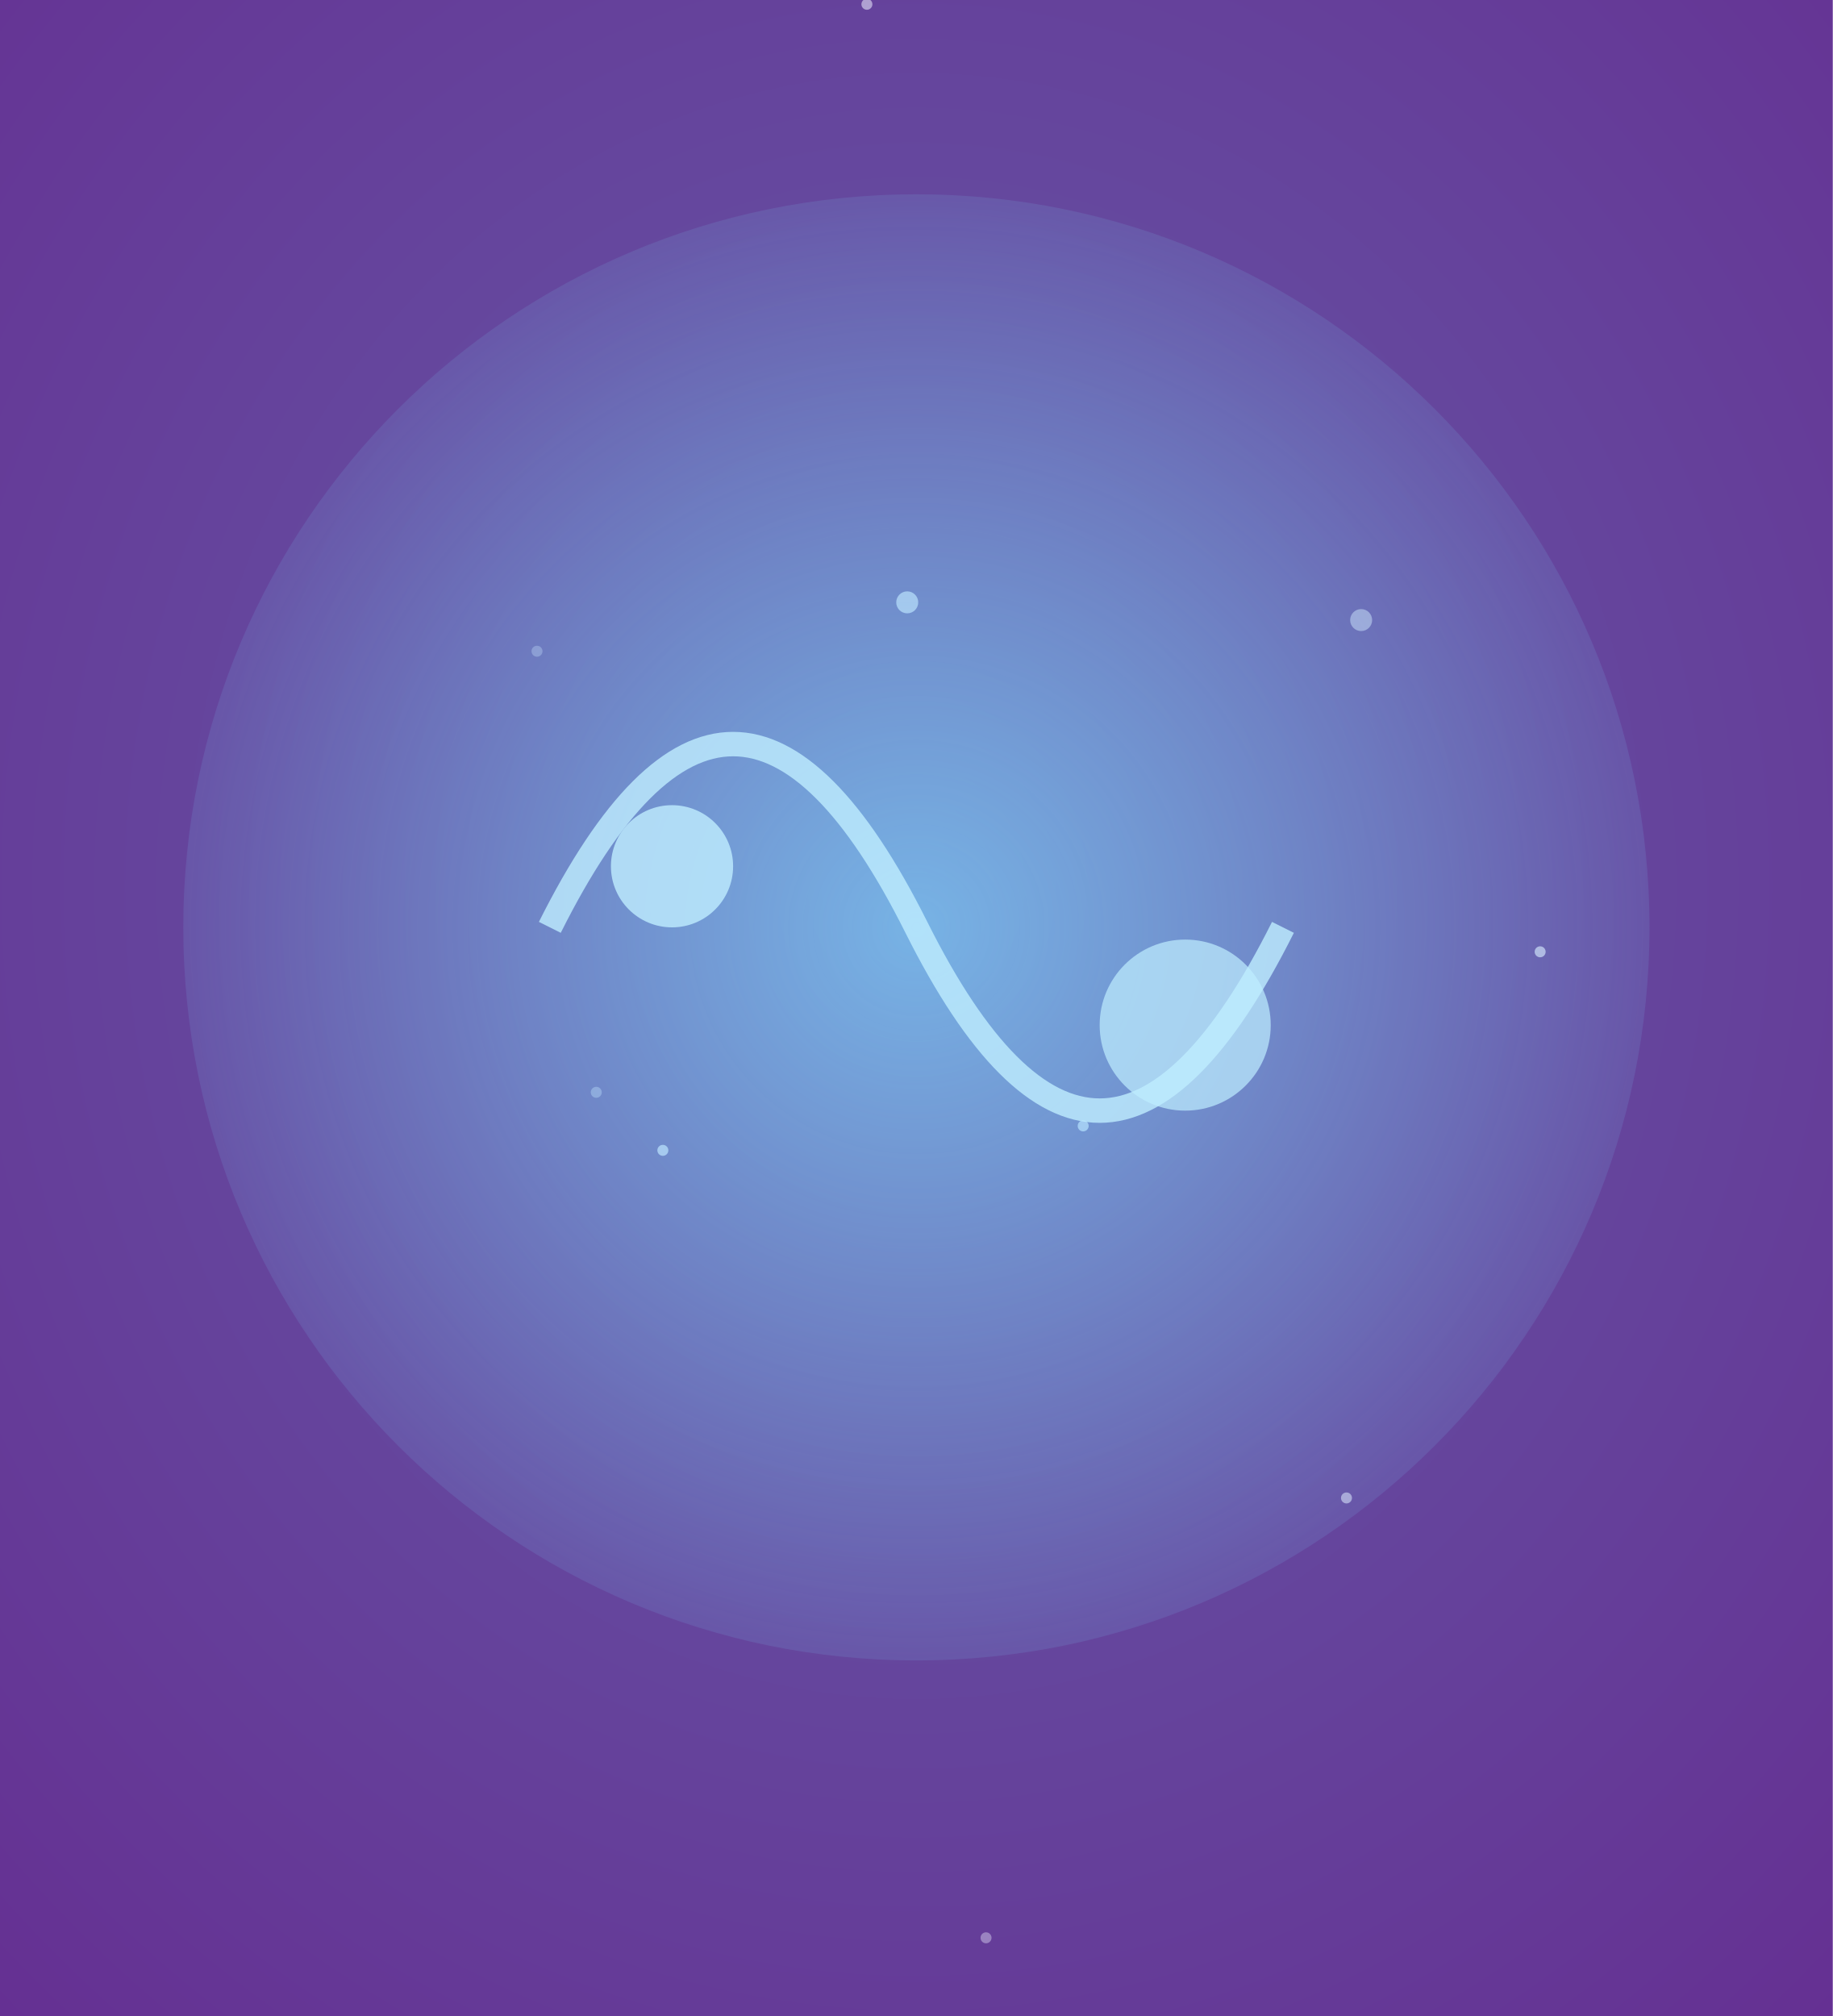
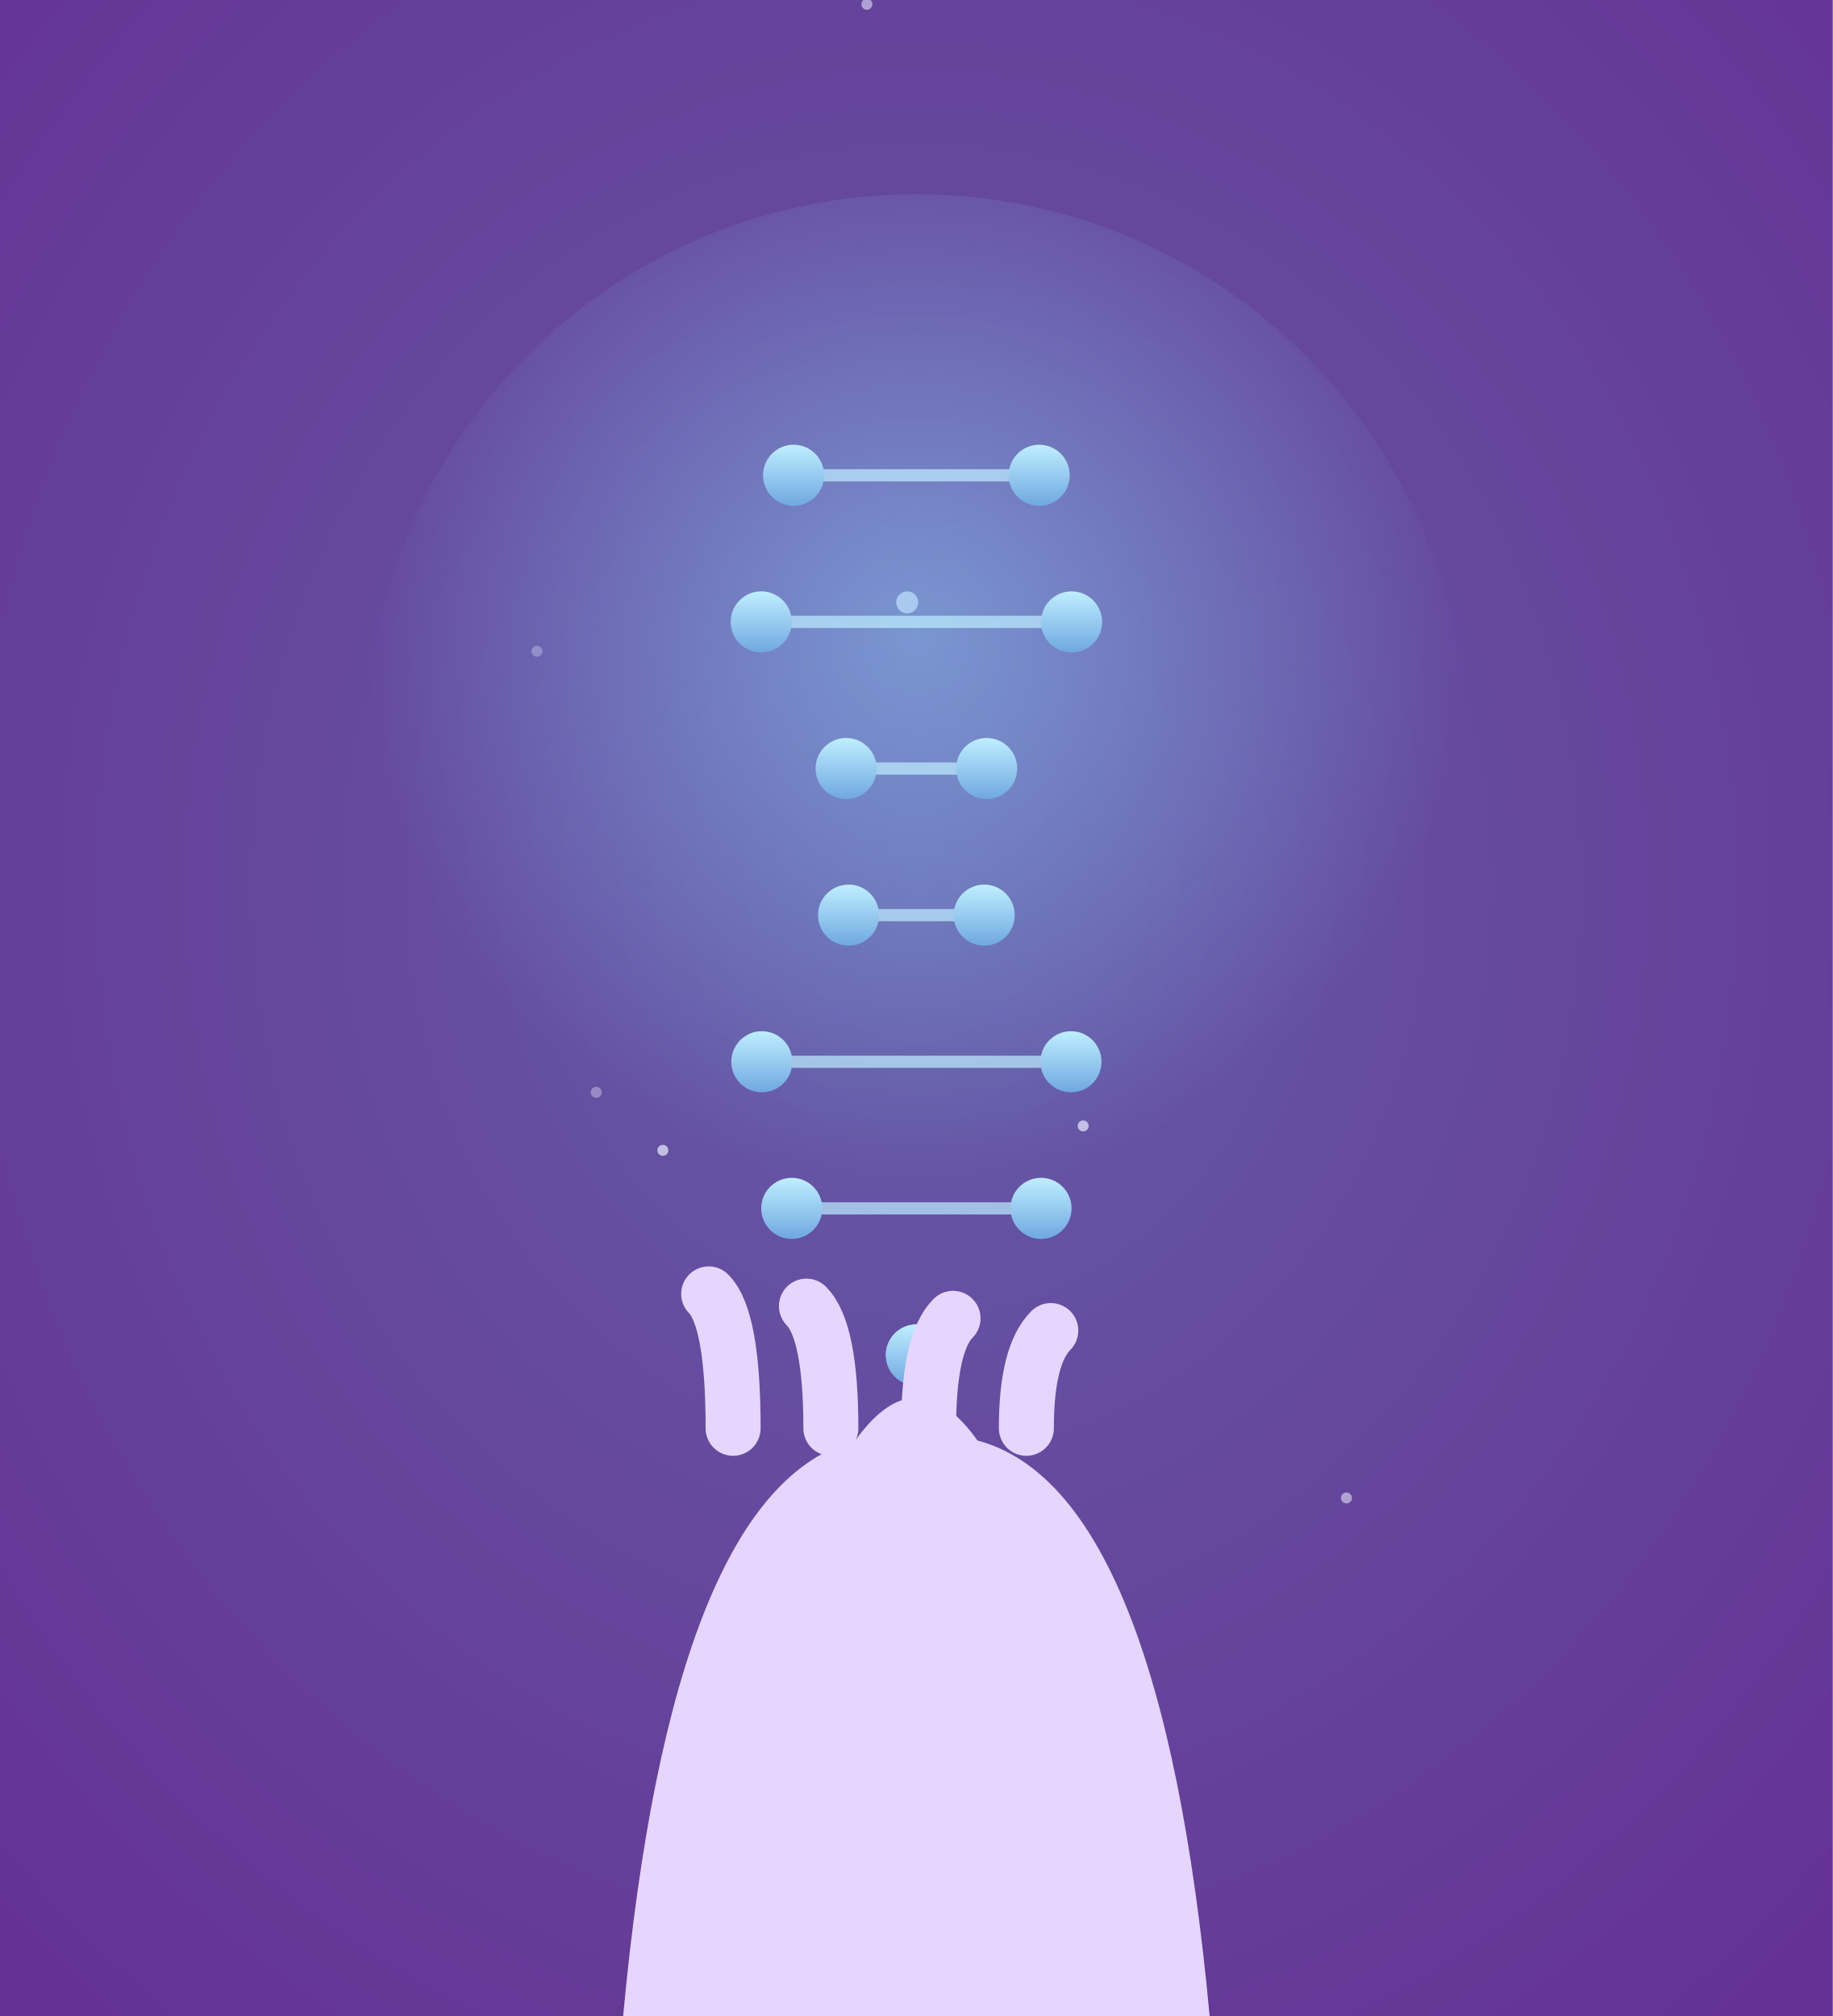
<svg xmlns="http://www.w3.org/2000/svg" viewBox="0 0 300 330" width="300" height="330">
  <defs>
    <radialGradient id="mp2-bg" cx="50%" cy="44%" r="80%">
      <stop offset="0%" stop-color="#655ca8" />
      <stop offset="100%" stop-color="#652d91" />
    </radialGradient>
-     <radialGradient id="mp2-goo" cx="50%" cy="50%" r="60%">
-       <stop offset="0%" stop-color="#7fd8ff" stop-opacity="0.7" />
-       <stop offset="100%" stop-color="#7fd8ff" stop-opacity="0" />
+     <linearGradient id="mp2-dna" x1="0" y1="0" x2="0" y2="1">
+       <stop offset="0%" stop-color="#bfeeff" />
+       <stop offset="100%" stop-color="#6fa8e0" />
+     </linearGradient>
+     <radialGradient id="mp2-glow" cx="50%" cy="40%" r="50%">
+       <stop offset="0%" stop-color="#8fd8ff" stop-opacity="0.5" />
+       <stop offset="100%" stop-color="#8fd8ff" stop-opacity="0" />
    </radialGradient>
  </defs>
  <rect width="300" height="330" fill="url(#mp2-bg)" />
  <circle cx="87.9" cy="106.6" r="0.9" fill="#eef0ff" opacity="0.32" />
  <circle cx="141.9" cy="0.7" r="0.9" fill="#eef0ff" opacity="0.54" />
  <circle cx="161.4" cy="317.2" r="0.9" fill="#eef0ff" opacity="0.39" />
  <circle cx="220.4" cy="245.2" r="0.9" fill="#eef0ff" opacity="0.54" />
  <circle cx="148.5" cy="98.6" r="1.8" fill="#eef0ff" opacity="0.67" />
  <circle cx="97.6" cy="178.8" r="0.9" fill="#eef0ff" opacity="0.37" />
  <circle cx="108.5" cy="188.3" r="0.9" fill="#eef0ff" opacity="0.69" />
  <circle cx="177.3" cy="184.3" r="0.9" fill="#eef0ff" opacity="0.69" />
-   <circle cx="222.8" cy="101.5" r="1.8" fill="#eef0ff" opacity="0.48" />
-   <circle cx="252.1" cy="155.8" r="0.9" fill="#eef0ff" opacity="0.63" />
-   <ellipse cx="150" cy="151.8" rx="120" ry="120" fill="url(#mp2-goo)" />
-   <path d="M90,151.8 q30,-60 60,0 q30,60 60,0" fill="none" stroke="#bfeeff" stroke-width="4" opacity="0.8" />
-   <circle cx="110" cy="141.8" r="10" fill="#bfeeff" opacity="0.8" />
-   <circle cx="194" cy="167.8" r="14" fill="#bfeeff" opacity="0.7" />
+   <circle cx="150" cy="121.8" r="90" fill="url(#mp2-glow)" />
+   <line x1="150.0" y1="221.8" x2="150.0" y2="221.8" stroke="#bfeeff" stroke-width="2" opacity="0.7" />
+   <circle cx="150.0" cy="221.8" r="5" fill="url(#mp2-dna)" />
+   <circle cx="150.0" cy="221.8" r="5" fill="url(#mp2-dna)" />
+   <line x1="170.4" y1="197.8" x2="129.6" y2="197.8" stroke="#bfeeff" stroke-width="2" opacity="0.7" />
+   <circle cx="170.4" cy="197.8" r="5" fill="url(#mp2-dna)" />
+   <circle cx="129.6" cy="197.8" r="5" fill="url(#mp2-dna)" />
+   <line x1="175.3" y1="173.8" x2="124.7" y2="173.8" stroke="#bfeeff" stroke-width="2" opacity="0.7" />
+   <circle cx="175.3" cy="173.8" r="5" fill="url(#mp2-dna)" />
+   <circle cx="124.7" cy="173.8" r="5" fill="url(#mp2-dna)" />
+   <line x1="161.1" y1="149.8" x2="138.9" y2="149.8" stroke="#bfeeff" stroke-width="2" opacity="0.7" />
+   <circle cx="161.1" cy="149.8" r="5" fill="url(#mp2-dna)" />
+   <circle cx="138.9" cy="149.8" r="5" fill="url(#mp2-dna)" />
+   <line x1="138.5" y1="125.8" x2="161.5" y2="125.8" stroke="#bfeeff" stroke-width="2" opacity="0.7" />
+   <circle cx="138.5" cy="125.8" r="5" fill="url(#mp2-dna)" />
+   <circle cx="161.5" cy="125.8" r="5" fill="url(#mp2-dna)" />
+   <line x1="124.6" y1="101.8" x2="175.4" y2="101.8" stroke="#bfeeff" stroke-width="2" opacity="0.7" />
+   <circle cx="124.6" cy="101.8" r="5" fill="url(#mp2-dna)" />
+   <circle cx="175.4" cy="101.8" r="5" fill="url(#mp2-dna)" />
+   <line x1="129.9" y1="77.8" x2="170.1" y2="77.8" stroke="#bfeeff" stroke-width="2" opacity="0.7" />
+   <circle cx="129.9" cy="77.8" r="5" fill="url(#mp2-dna)" />
+   <circle cx="170.1" cy="77.8" r="5" fill="url(#mp2-dna)" />
+   <path d="M102,330 Q110,243.8 140,235.8 Q150,221.8 160,235.8 Q190,243.8 198,330 Z" fill="#e6d6ff" />
+   <path d="M120,233.8 q0,-18 -4,-22" stroke="#e6d6ff" stroke-width="9" stroke-linecap="round" />
+   <path d="M136,233.8 q0,-16 -4,-20" stroke="#e6d6ff" stroke-width="9" stroke-linecap="round" />
+   <path d="M152,233.8 q0,-14 4,-18" stroke="#e6d6ff" stroke-width="9" stroke-linecap="round" />
+   <path d="M168,233.8 q0,-12 4,-16" stroke="#e6d6ff" stroke-width="9" stroke-linecap="round" />
</svg>
